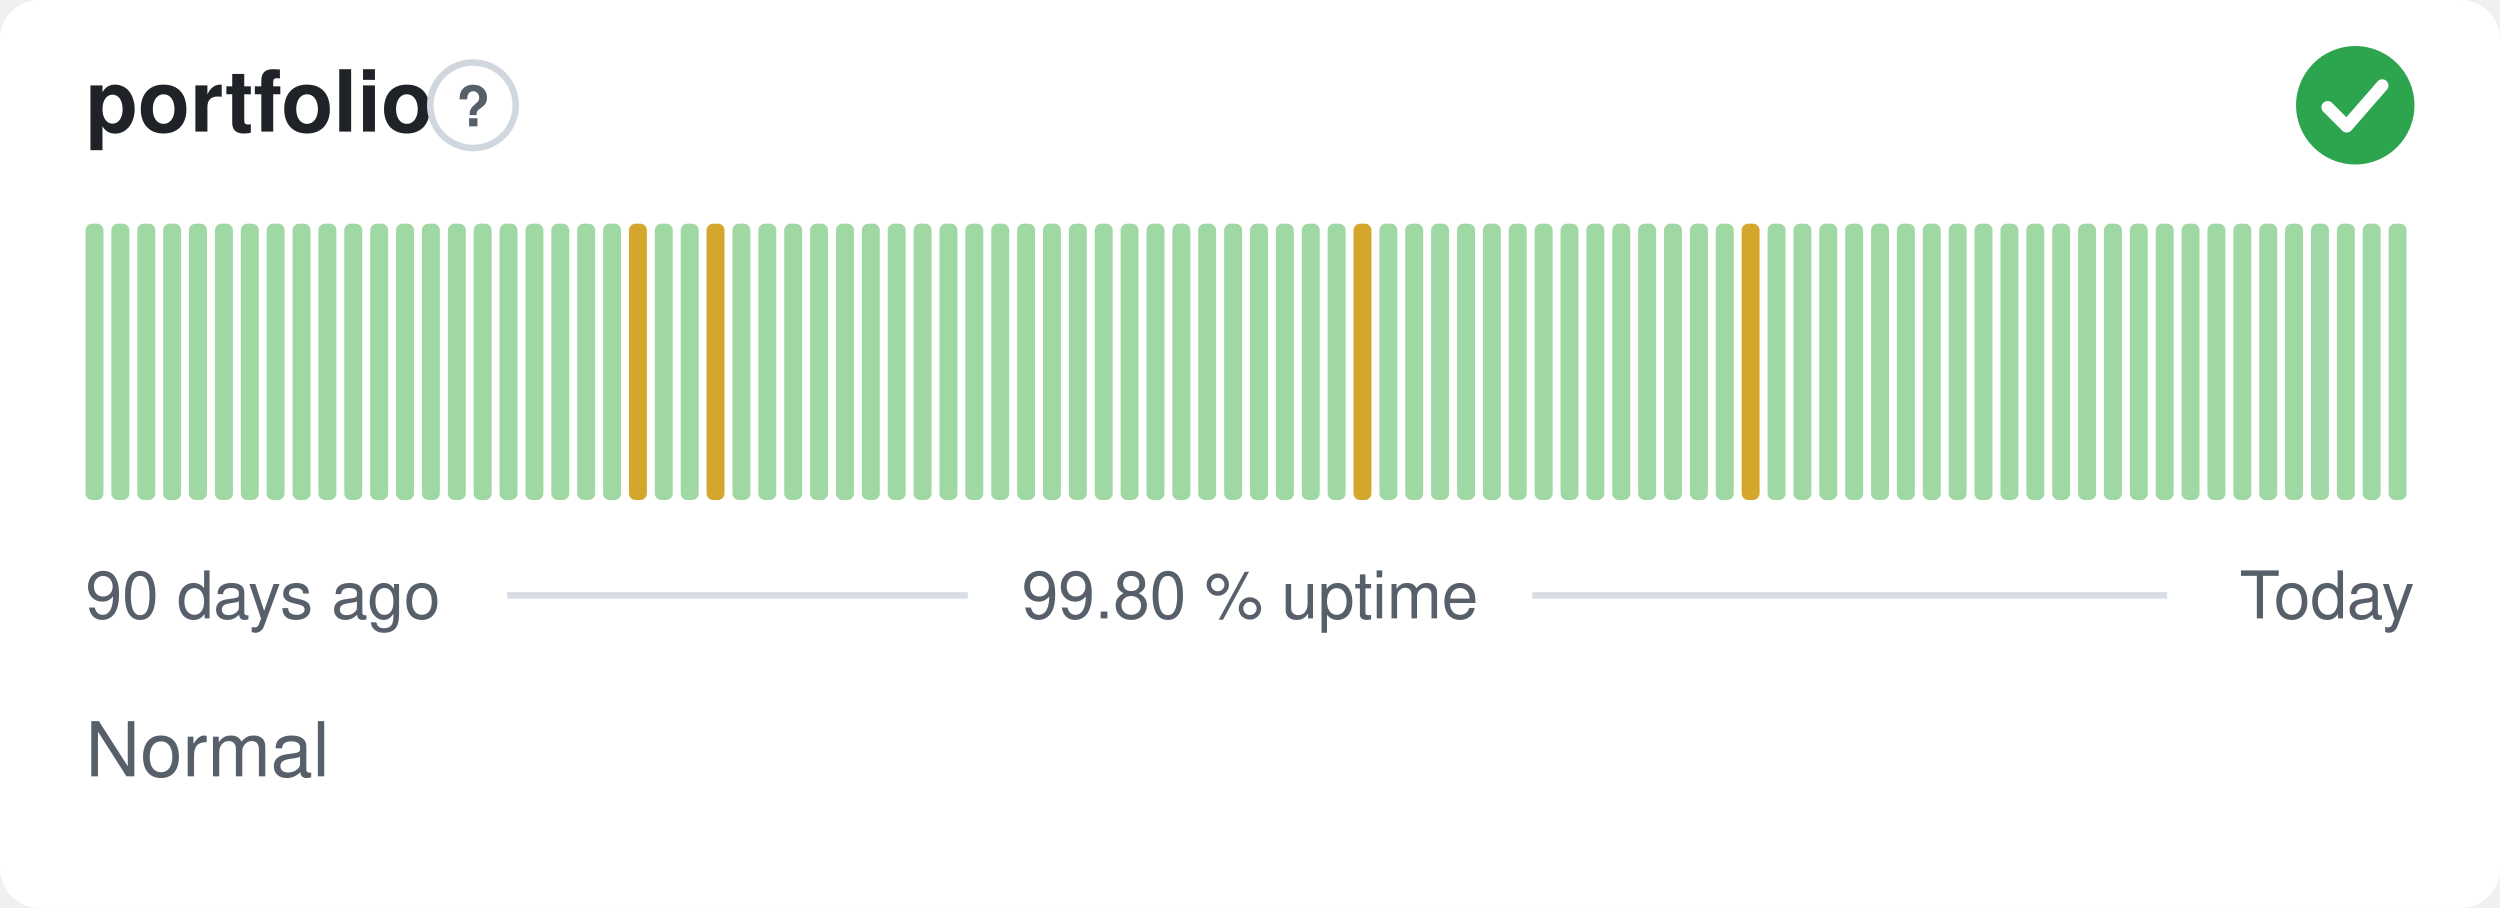
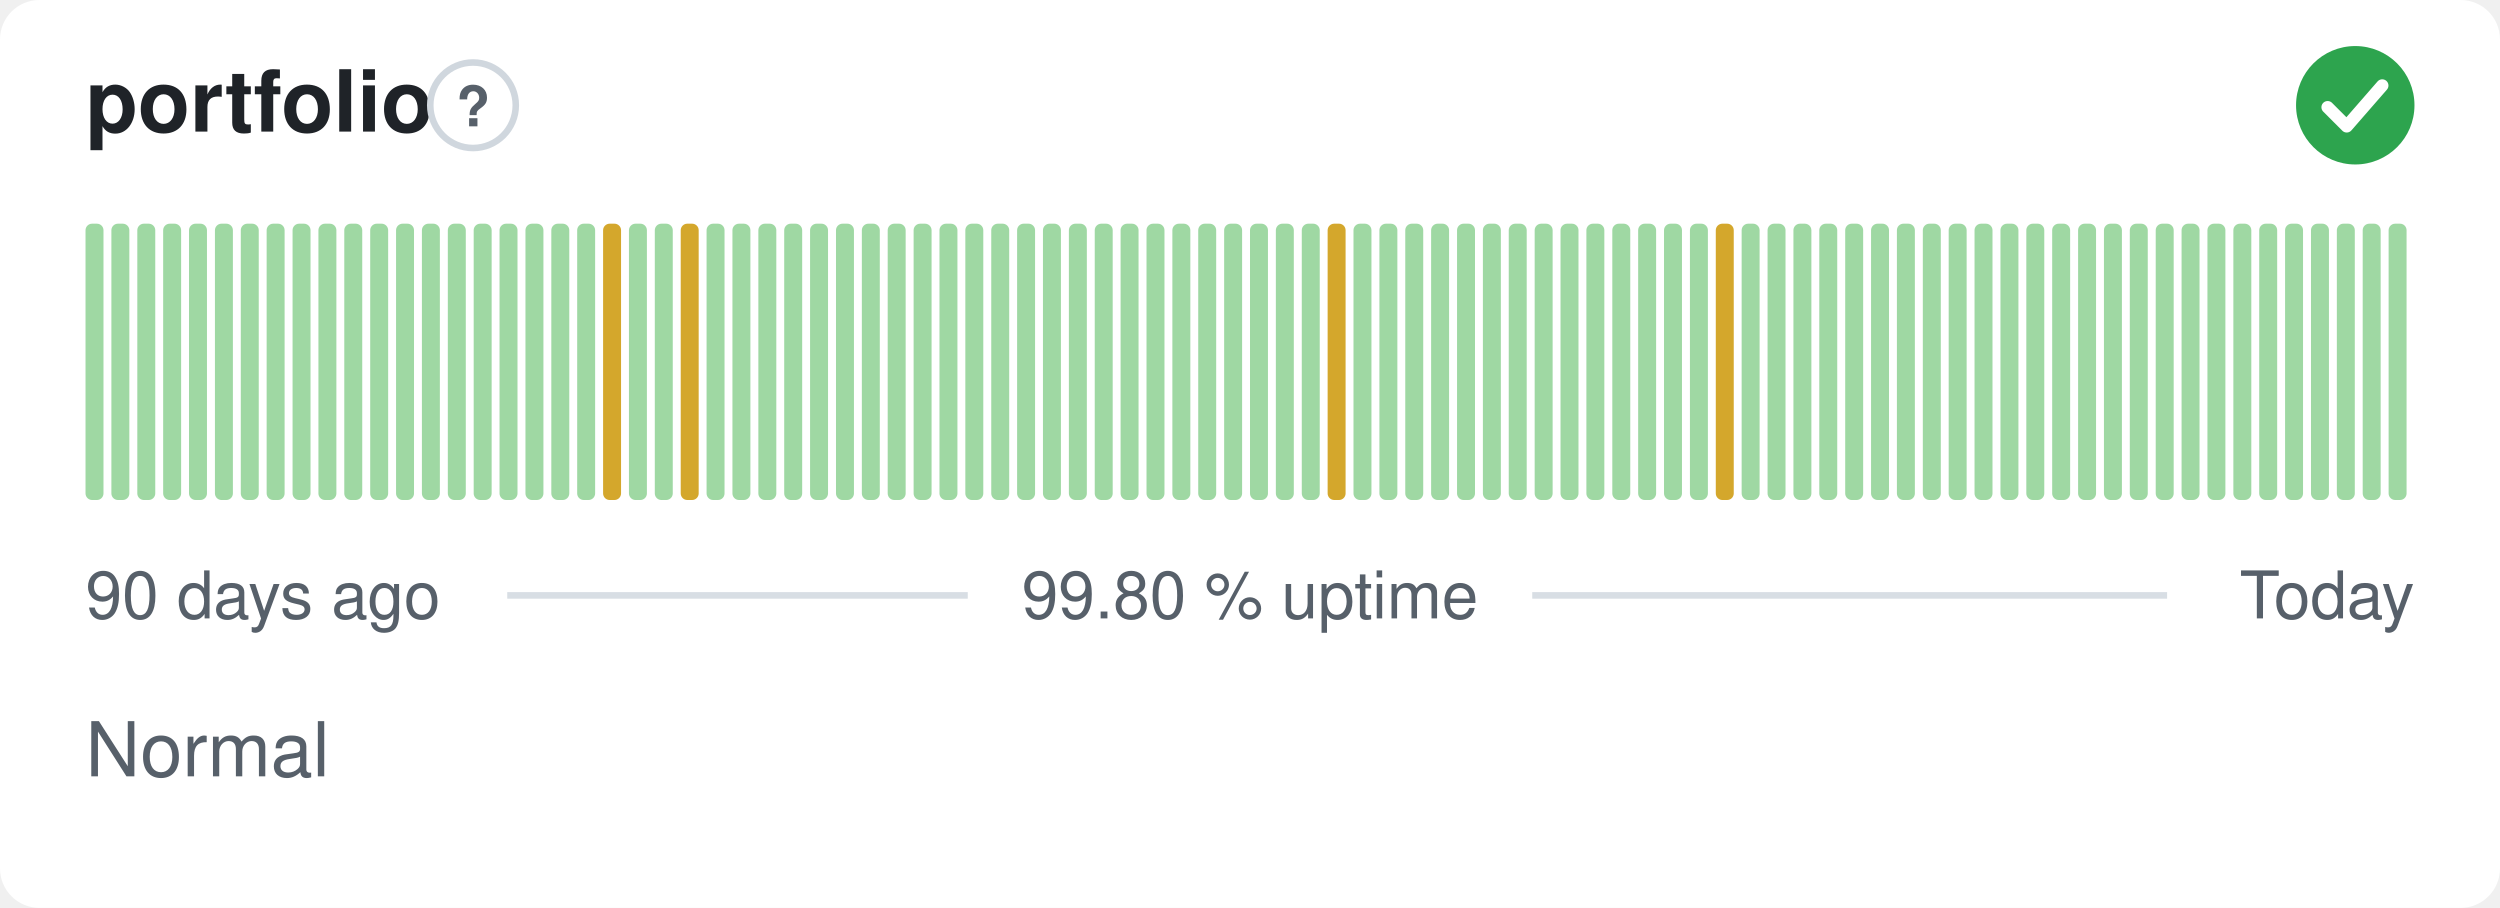
<svg xmlns="http://www.w3.org/2000/svg" width="380" height="138" viewBox="0 0 380 138" role="img" aria-label="portfolio: Normal, 99.80 % uptime over the last 90 days" font-family="-apple-system,BlinkMacSystemFont,'Segoe UI',Helvetica,Arial,sans-serif">
  <style>
    @media (prefers-color-scheme: dark) {
      .bg { fill: #0d1117 }
      .title { fill: #e6edf3 }
      .muted { fill: #8b949e }
      .hint { stroke: #30363d }
      .rule { stroke: #30363d }
      .nodata { fill: #21262d }
    }
  </style>
  <rect class="bg" width="380" height="138" rx="6" fill="#ffffff" />
  <text class="title" x="13" y="20" font-size="13" font-weight="600" fill="#1f2328">portfolio</text>
  <circle class="hint" cx="71.9" cy="16" r="6.5" fill="none" stroke="#d0d7de" stroke-width="1" />
  <text class="muted" x="71.9" y="19.2" text-anchor="middle" font-size="8.5" font-weight="700" fill="#57606a">?</text>
  <circle cx="358" cy="16" r="9" fill="#2da44e" />
  <path d="M353.80 16.30l2.90 2.90 5.40 -6.20" fill="none" stroke="#fff" stroke-width="1.89" stroke-linecap="round" stroke-linejoin="round" />
  <rect x="13.00" y="34.00" width="2.73" height="42.00" rx="1" fill="#9fd8a3" />
  <rect x="16.93" y="34.00" width="2.73" height="42.00" rx="1" fill="#9fd8a3" />
  <rect x="20.87" y="34.00" width="2.73" height="42.00" rx="1" fill="#9fd8a3" />
  <rect x="24.80" y="34.00" width="2.73" height="42.00" rx="1" fill="#9fd8a3" />
  <rect x="28.73" y="34.00" width="2.73" height="42.00" rx="1" fill="#9fd8a3" />
  <rect x="32.67" y="34.00" width="2.73" height="42.00" rx="1" fill="#9fd8a3" />
  <rect x="36.60" y="34.00" width="2.73" height="42.00" rx="1" fill="#9fd8a3" />
  <rect x="40.53" y="34.00" width="2.73" height="42.00" rx="1" fill="#9fd8a3" />
  <rect x="44.47" y="34.00" width="2.73" height="42.00" rx="1" fill="#9fd8a3" />
  <rect x="48.40" y="34.00" width="2.73" height="42.00" rx="1" fill="#9fd8a3" />
  <rect x="52.33" y="34.00" width="2.73" height="42.00" rx="1" fill="#9fd8a3" />
  <rect x="56.27" y="34.00" width="2.73" height="42.00" rx="1" fill="#9fd8a3" />
  <rect x="60.20" y="34.00" width="2.73" height="42.00" rx="1" fill="#9fd8a3" />
  <rect x="64.13" y="34.00" width="2.73" height="42.00" rx="1" fill="#9fd8a3" />
  <rect x="68.07" y="34.00" width="2.73" height="42.00" rx="1" fill="#9fd8a3" />
  <rect x="72.00" y="34.00" width="2.73" height="42.00" rx="1" fill="#9fd8a3" />
  <rect x="75.93" y="34.00" width="2.73" height="42.00" rx="1" fill="#9fd8a3" />
  <rect x="79.87" y="34.00" width="2.73" height="42.00" rx="1" fill="#9fd8a3" />
  <rect x="83.80" y="34.00" width="2.73" height="42.00" rx="1" fill="#9fd8a3" />
  <rect x="87.73" y="34.00" width="2.73" height="42.00" rx="1" fill="#9fd8a3" />
-   <rect x="91.67" y="34.00" width="2.73" height="42.00" rx="1" fill="#9fd8a3" />
-   <rect x="95.60" y="34.00" width="2.73" height="42.00" rx="1" fill="#d4a72c" />
+   <rect x="91.67" y="34.00" width="2.73" height="42.00" rx="1" fill="#d4a72c" />
+   <rect x="95.60" y="34.00" width="2.73" height="42.00" rx="1" fill="#9fd8a3" />
  <rect x="99.53" y="34.00" width="2.73" height="42.00" rx="1" fill="#9fd8a3" />
-   <rect x="103.47" y="34.00" width="2.73" height="42.00" rx="1" fill="#9fd8a3" />
-   <rect x="107.40" y="34.00" width="2.73" height="42.00" rx="1" fill="#d4a72c" />
+   <rect x="103.47" y="34.00" width="2.73" height="42.00" rx="1" fill="#d4a72c" />
+   <rect x="107.40" y="34.00" width="2.73" height="42.00" rx="1" fill="#9fd8a3" />
  <rect x="111.33" y="34.00" width="2.73" height="42.00" rx="1" fill="#9fd8a3" />
  <rect x="115.27" y="34.00" width="2.73" height="42.00" rx="1" fill="#9fd8a3" />
  <rect x="119.20" y="34.00" width="2.73" height="42.00" rx="1" fill="#9fd8a3" />
  <rect x="123.13" y="34.00" width="2.73" height="42.00" rx="1" fill="#9fd8a3" />
  <rect x="127.07" y="34.00" width="2.73" height="42.00" rx="1" fill="#9fd8a3" />
  <rect x="131.00" y="34.00" width="2.73" height="42.00" rx="1" fill="#9fd8a3" />
  <rect x="134.93" y="34.00" width="2.73" height="42.00" rx="1" fill="#9fd8a3" />
  <rect x="138.87" y="34.00" width="2.73" height="42.00" rx="1" fill="#9fd8a3" />
  <rect x="142.80" y="34.00" width="2.73" height="42.00" rx="1" fill="#9fd8a3" />
  <rect x="146.73" y="34.00" width="2.73" height="42.00" rx="1" fill="#9fd8a3" />
  <rect x="150.67" y="34.00" width="2.73" height="42.00" rx="1" fill="#9fd8a3" />
  <rect x="154.60" y="34.00" width="2.73" height="42.00" rx="1" fill="#9fd8a3" />
  <rect x="158.53" y="34.00" width="2.73" height="42.00" rx="1" fill="#9fd8a3" />
  <rect x="162.47" y="34.00" width="2.73" height="42.00" rx="1" fill="#9fd8a3" />
  <rect x="166.40" y="34.00" width="2.73" height="42.00" rx="1" fill="#9fd8a3" />
  <rect x="170.33" y="34.00" width="2.73" height="42.00" rx="1" fill="#9fd8a3" />
  <rect x="174.27" y="34.00" width="2.73" height="42.00" rx="1" fill="#9fd8a3" />
  <rect x="178.20" y="34.00" width="2.73" height="42.00" rx="1" fill="#9fd8a3" />
  <rect x="182.13" y="34.00" width="2.73" height="42.00" rx="1" fill="#9fd8a3" />
  <rect x="186.07" y="34.00" width="2.73" height="42.00" rx="1" fill="#9fd8a3" />
  <rect x="190.00" y="34.00" width="2.73" height="42.00" rx="1" fill="#9fd8a3" />
  <rect x="193.93" y="34.00" width="2.73" height="42.00" rx="1" fill="#9fd8a3" />
  <rect x="197.87" y="34.00" width="2.73" height="42.00" rx="1" fill="#9fd8a3" />
-   <rect x="201.80" y="34.00" width="2.73" height="42.00" rx="1" fill="#9fd8a3" />
-   <rect x="205.73" y="34.00" width="2.73" height="42.00" rx="1" fill="#d4a72c" />
+   <rect x="201.80" y="34.00" width="2.73" height="42.00" rx="1" fill="#d4a72c" />
+   <rect x="205.73" y="34.00" width="2.73" height="42.00" rx="1" fill="#9fd8a3" />
  <rect x="209.67" y="34.00" width="2.73" height="42.00" rx="1" fill="#9fd8a3" />
  <rect x="213.60" y="34.00" width="2.73" height="42.00" rx="1" fill="#9fd8a3" />
  <rect x="217.53" y="34.00" width="2.73" height="42.00" rx="1" fill="#9fd8a3" />
  <rect x="221.47" y="34.00" width="2.73" height="42.00" rx="1" fill="#9fd8a3" />
  <rect x="225.40" y="34.00" width="2.73" height="42.00" rx="1" fill="#9fd8a3" />
  <rect x="229.33" y="34.00" width="2.73" height="42.00" rx="1" fill="#9fd8a3" />
  <rect x="233.27" y="34.00" width="2.73" height="42.00" rx="1" fill="#9fd8a3" />
  <rect x="237.20" y="34.00" width="2.73" height="42.00" rx="1" fill="#9fd8a3" />
  <rect x="241.13" y="34.00" width="2.73" height="42.00" rx="1" fill="#9fd8a3" />
  <rect x="245.07" y="34.00" width="2.73" height="42.00" rx="1" fill="#9fd8a3" />
  <rect x="249.00" y="34.00" width="2.73" height="42.00" rx="1" fill="#9fd8a3" />
  <rect x="252.93" y="34.00" width="2.73" height="42.00" rx="1" fill="#9fd8a3" />
  <rect x="256.87" y="34.00" width="2.73" height="42.00" rx="1" fill="#9fd8a3" />
-   <rect x="260.80" y="34.00" width="2.73" height="42.00" rx="1" fill="#9fd8a3" />
-   <rect x="264.73" y="34.00" width="2.73" height="42.00" rx="1" fill="#d4a72c" />
+   <rect x="260.80" y="34.00" width="2.73" height="42.00" rx="1" fill="#d4a72c" />
+   <rect x="264.73" y="34.00" width="2.73" height="42.00" rx="1" fill="#9fd8a3" />
  <rect x="268.67" y="34.00" width="2.73" height="42.00" rx="1" fill="#9fd8a3" />
  <rect x="272.60" y="34.00" width="2.73" height="42.00" rx="1" fill="#9fd8a3" />
  <rect x="276.53" y="34.00" width="2.73" height="42.00" rx="1" fill="#9fd8a3" />
  <rect x="280.47" y="34.00" width="2.73" height="42.00" rx="1" fill="#9fd8a3" />
  <rect x="284.40" y="34.00" width="2.73" height="42.00" rx="1" fill="#9fd8a3" />
  <rect x="288.33" y="34.00" width="2.73" height="42.00" rx="1" fill="#9fd8a3" />
  <rect x="292.27" y="34.00" width="2.73" height="42.00" rx="1" fill="#9fd8a3" />
  <rect x="296.20" y="34.00" width="2.73" height="42.00" rx="1" fill="#9fd8a3" />
  <rect x="300.13" y="34.00" width="2.73" height="42.00" rx="1" fill="#9fd8a3" />
  <rect x="304.07" y="34.00" width="2.73" height="42.00" rx="1" fill="#9fd8a3" />
  <rect x="308.00" y="34.00" width="2.73" height="42.00" rx="1" fill="#9fd8a3" />
  <rect x="311.93" y="34.00" width="2.73" height="42.00" rx="1" fill="#9fd8a3" />
  <rect x="315.87" y="34.00" width="2.73" height="42.00" rx="1" fill="#9fd8a3" />
  <rect x="319.80" y="34.00" width="2.73" height="42.00" rx="1" fill="#9fd8a3" />
  <rect x="323.73" y="34.00" width="2.73" height="42.00" rx="1" fill="#9fd8a3" />
  <rect x="327.67" y="34.00" width="2.73" height="42.00" rx="1" fill="#9fd8a3" />
  <rect x="331.60" y="34.00" width="2.73" height="42.00" rx="1" fill="#9fd8a3" />
  <rect x="335.53" y="34.00" width="2.73" height="42.00" rx="1" fill="#9fd8a3" />
  <rect x="339.47" y="34.00" width="2.73" height="42.00" rx="1" fill="#9fd8a3" />
  <rect x="343.40" y="34.00" width="2.73" height="42.00" rx="1" fill="#9fd8a3" />
  <rect x="347.33" y="34.00" width="2.73" height="42.00" rx="1" fill="#9fd8a3" />
  <rect x="351.27" y="34.00" width="2.73" height="42.00" rx="1" fill="#9fd8a3" />
  <rect x="355.20" y="34.00" width="2.73" height="42.00" rx="1" fill="#9fd8a3" />
  <rect x="359.13" y="34.00" width="2.73" height="42.00" rx="1" fill="#9fd8a3" />
  <rect x="363.07" y="34.00" width="2.73" height="42.00" rx="1" fill="#9fd8a3" />
  <text class="muted" x="13" y="94" font-size="10" fill="#57606a">90 days ago</text>
  <text class="muted" x="190" y="94" text-anchor="middle" font-size="10" fill="#57606a">99.80 % uptime</text>
  <text class="muted" x="367" y="94" text-anchor="end" font-size="10" fill="#57606a">Today</text>
  <line class="rule" x1="77.1" y1="90.5" x2="147.1" y2="90.5" stroke="#d8dee4" stroke-width="1" />
  <line class="rule" x1="232.9" y1="90.5" x2="329.4" y2="90.5" stroke="#d8dee4" stroke-width="1" />
  <text class="muted" x="13" y="118" font-size="11.5" fill="#57606a">Normal</text>
</svg>
